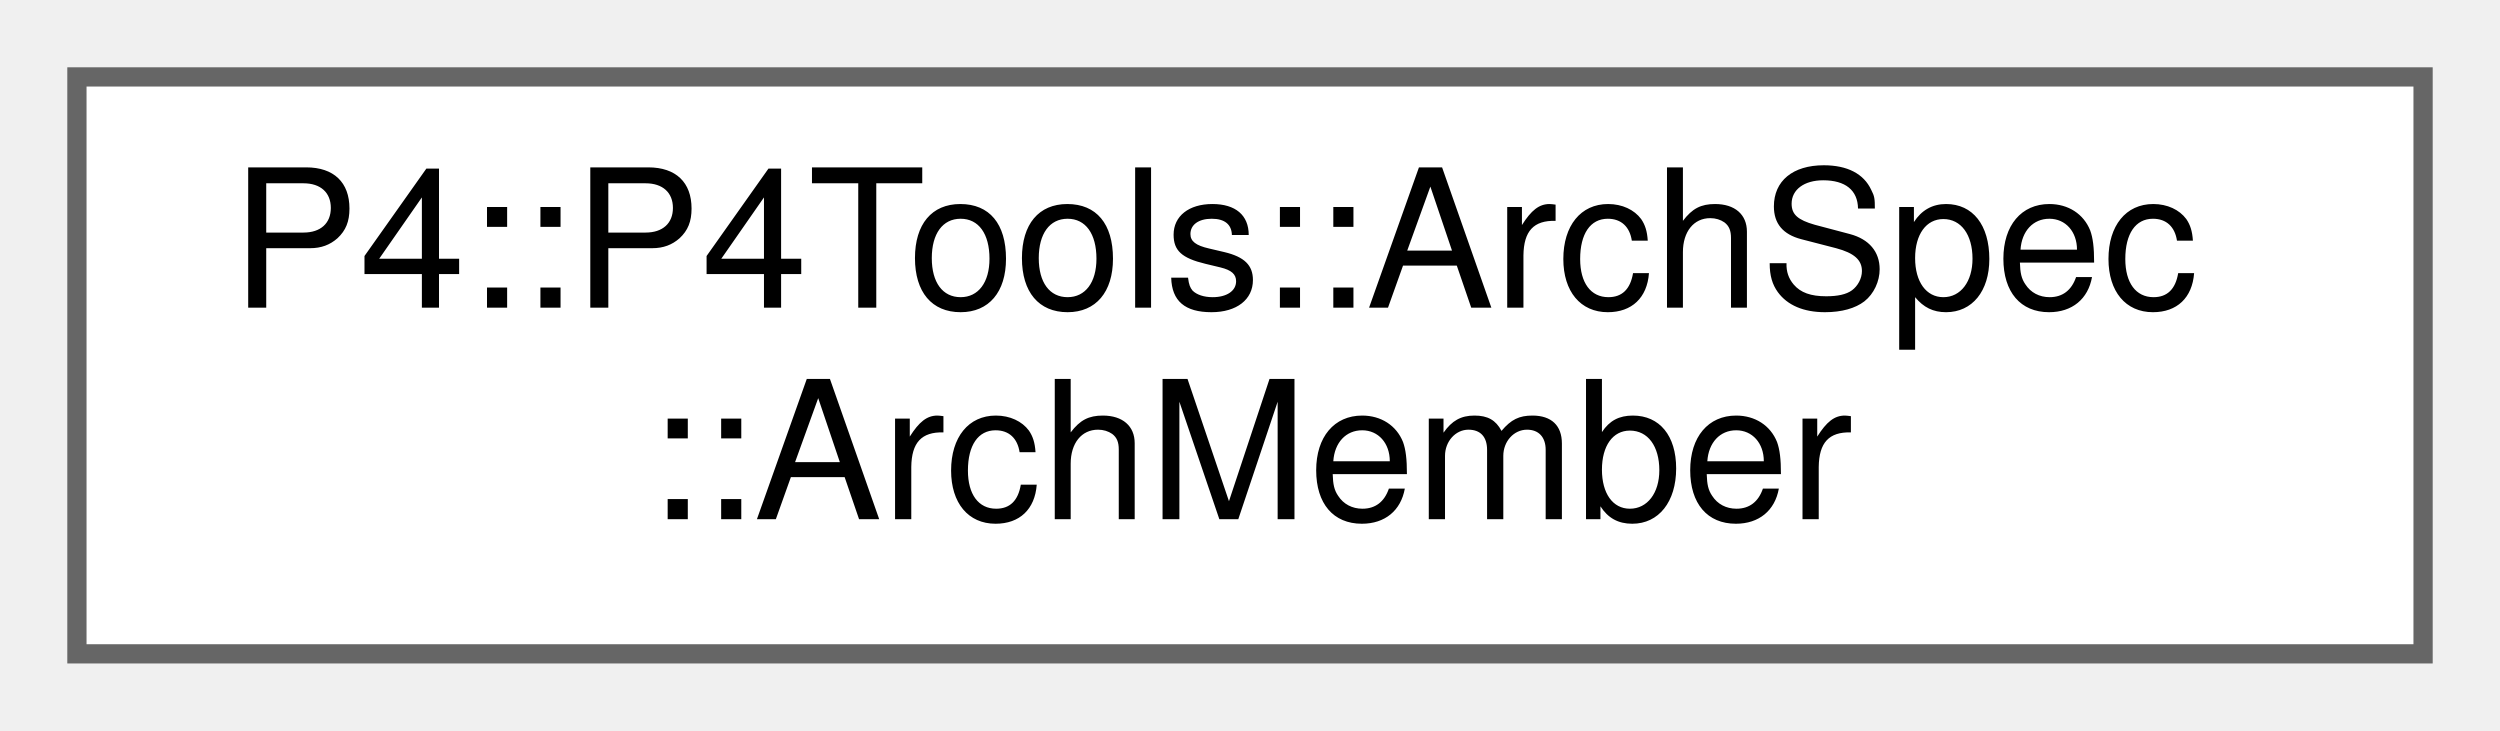
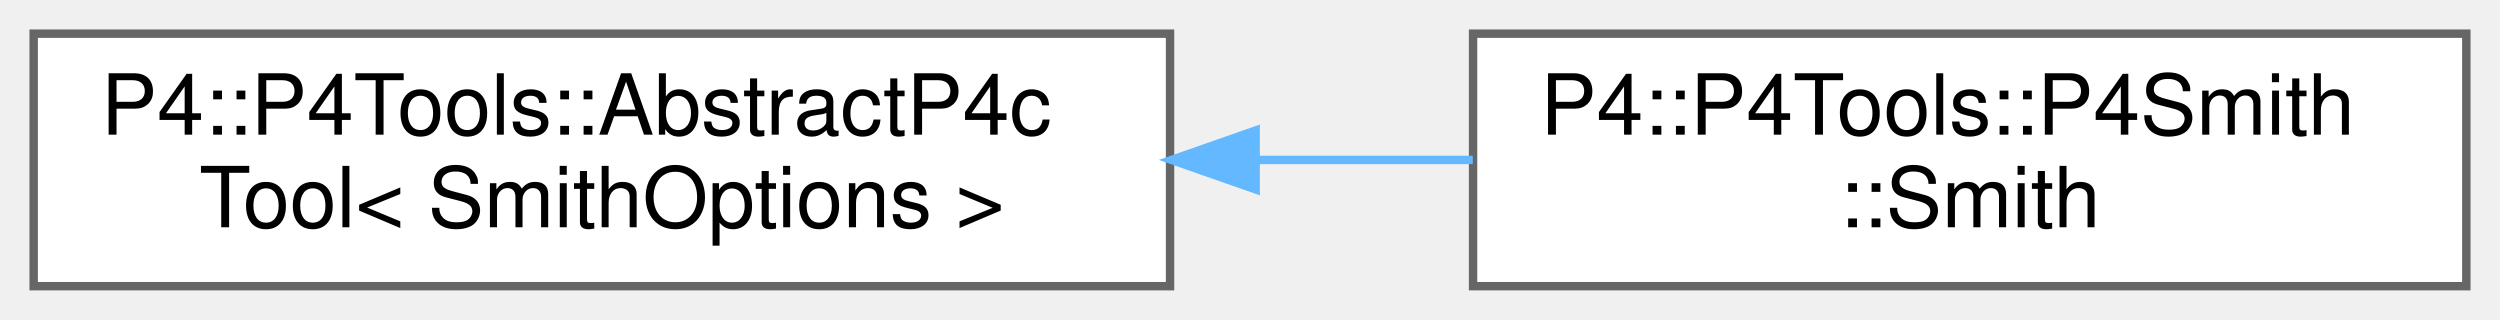
- <svg xmlns="http://www.w3.org/2000/svg" xmlns:xlink="http://www.w3.org/1999/xlink" width="130pt" height="38pt" viewBox="0.00 0.00 130.00 38.00">
+ <svg xmlns="http://www.w3.org/2000/svg" xmlns:xlink="http://www.w3.org/1999/xlink" width="297pt" height="38pt" viewBox="0.00 0.00 297.00 38.00">
  <g id="graph0" class="graph" transform="scale(1 1) rotate(0) translate(4 34)">
    <g id="Node000000" class="node">
      <g id="a_Node000000">
-         <a xlink:href="class_p4_1_1_p4_tools_1_1_arch_spec.html#struct_p4_1_1_p4_tools_1_1_arch_spec_1_1_arch_member" target="_top" xlink:title="An ArchMember represents a construct in the pipe. It has a name and parameters.">
-           <polygon fill="white" stroke="#666666" points="122,-30 0,-30 0,0 122,0 122,-30" />
-           <text text-anchor="start" x="8" y="-18" font-family="Helvetica,sans-Serif" font-size="10.00">P4::P4Tools::ArchSpec</text>
-           <text text-anchor="middle" x="61" y="-7" font-family="Helvetica,sans-Serif" font-size="10.00">::ArchMember</text>
+         <a xlink:href="class_p4_1_1_p4_tools_1_1_abstract_p4c_tool.html" target="_top" xlink:title=" ">
+           <polygon fill="white" stroke="#666666" points="135,-30 0,-30 0,0 135,0 135,-30" />
+           <text text-anchor="start" x="8" y="-18" font-family="Helvetica,sans-Serif" font-size="10.00">P4::P4Tools::AbstractP4c</text>
+           <text text-anchor="middle" x="67.5" y="-7" font-family="Helvetica,sans-Serif" font-size="10.00">Tool&lt; SmithOptions &gt;</text>
+         </a>
+       </g>
+     </g>
+     <g id="Node000001" class="node">
+       <g id="a_Node000001">
+         <a xlink:href="class_p4_1_1_p4_tools_1_1_p4_smith_1_1_smith.html" target="_top" xlink:title=" ">
+           <polygon fill="white" stroke="#666666" points="289,-30 171,-30 171,0 289,0 289,-30" />
+           <text text-anchor="start" x="179" y="-18" font-family="Helvetica,sans-Serif" font-size="10.00">P4::P4Tools::P4Smith</text>
+           <text text-anchor="middle" x="230" y="-7" font-family="Helvetica,sans-Serif" font-size="10.00">::Smith</text>
+         </a>
+       </g>
+     </g>
+     <g id="edge1067_Node000000_Node000001" class="edge">
+       <g id="a_edge1067_Node000000_Node000001">
+         <a xlink:title=" ">
+           <path fill="none" stroke="#63b8ff" d="M145.27,-15C153.92,-15 162.62,-15 170.97,-15" />
+           <polygon fill="#63b8ff" stroke="#63b8ff" points="145.17,-11.5 135.17,-15 145.17,-18.5 145.17,-11.5" />
        </a>
      </g>
    </g>
  </g>
</svg>
